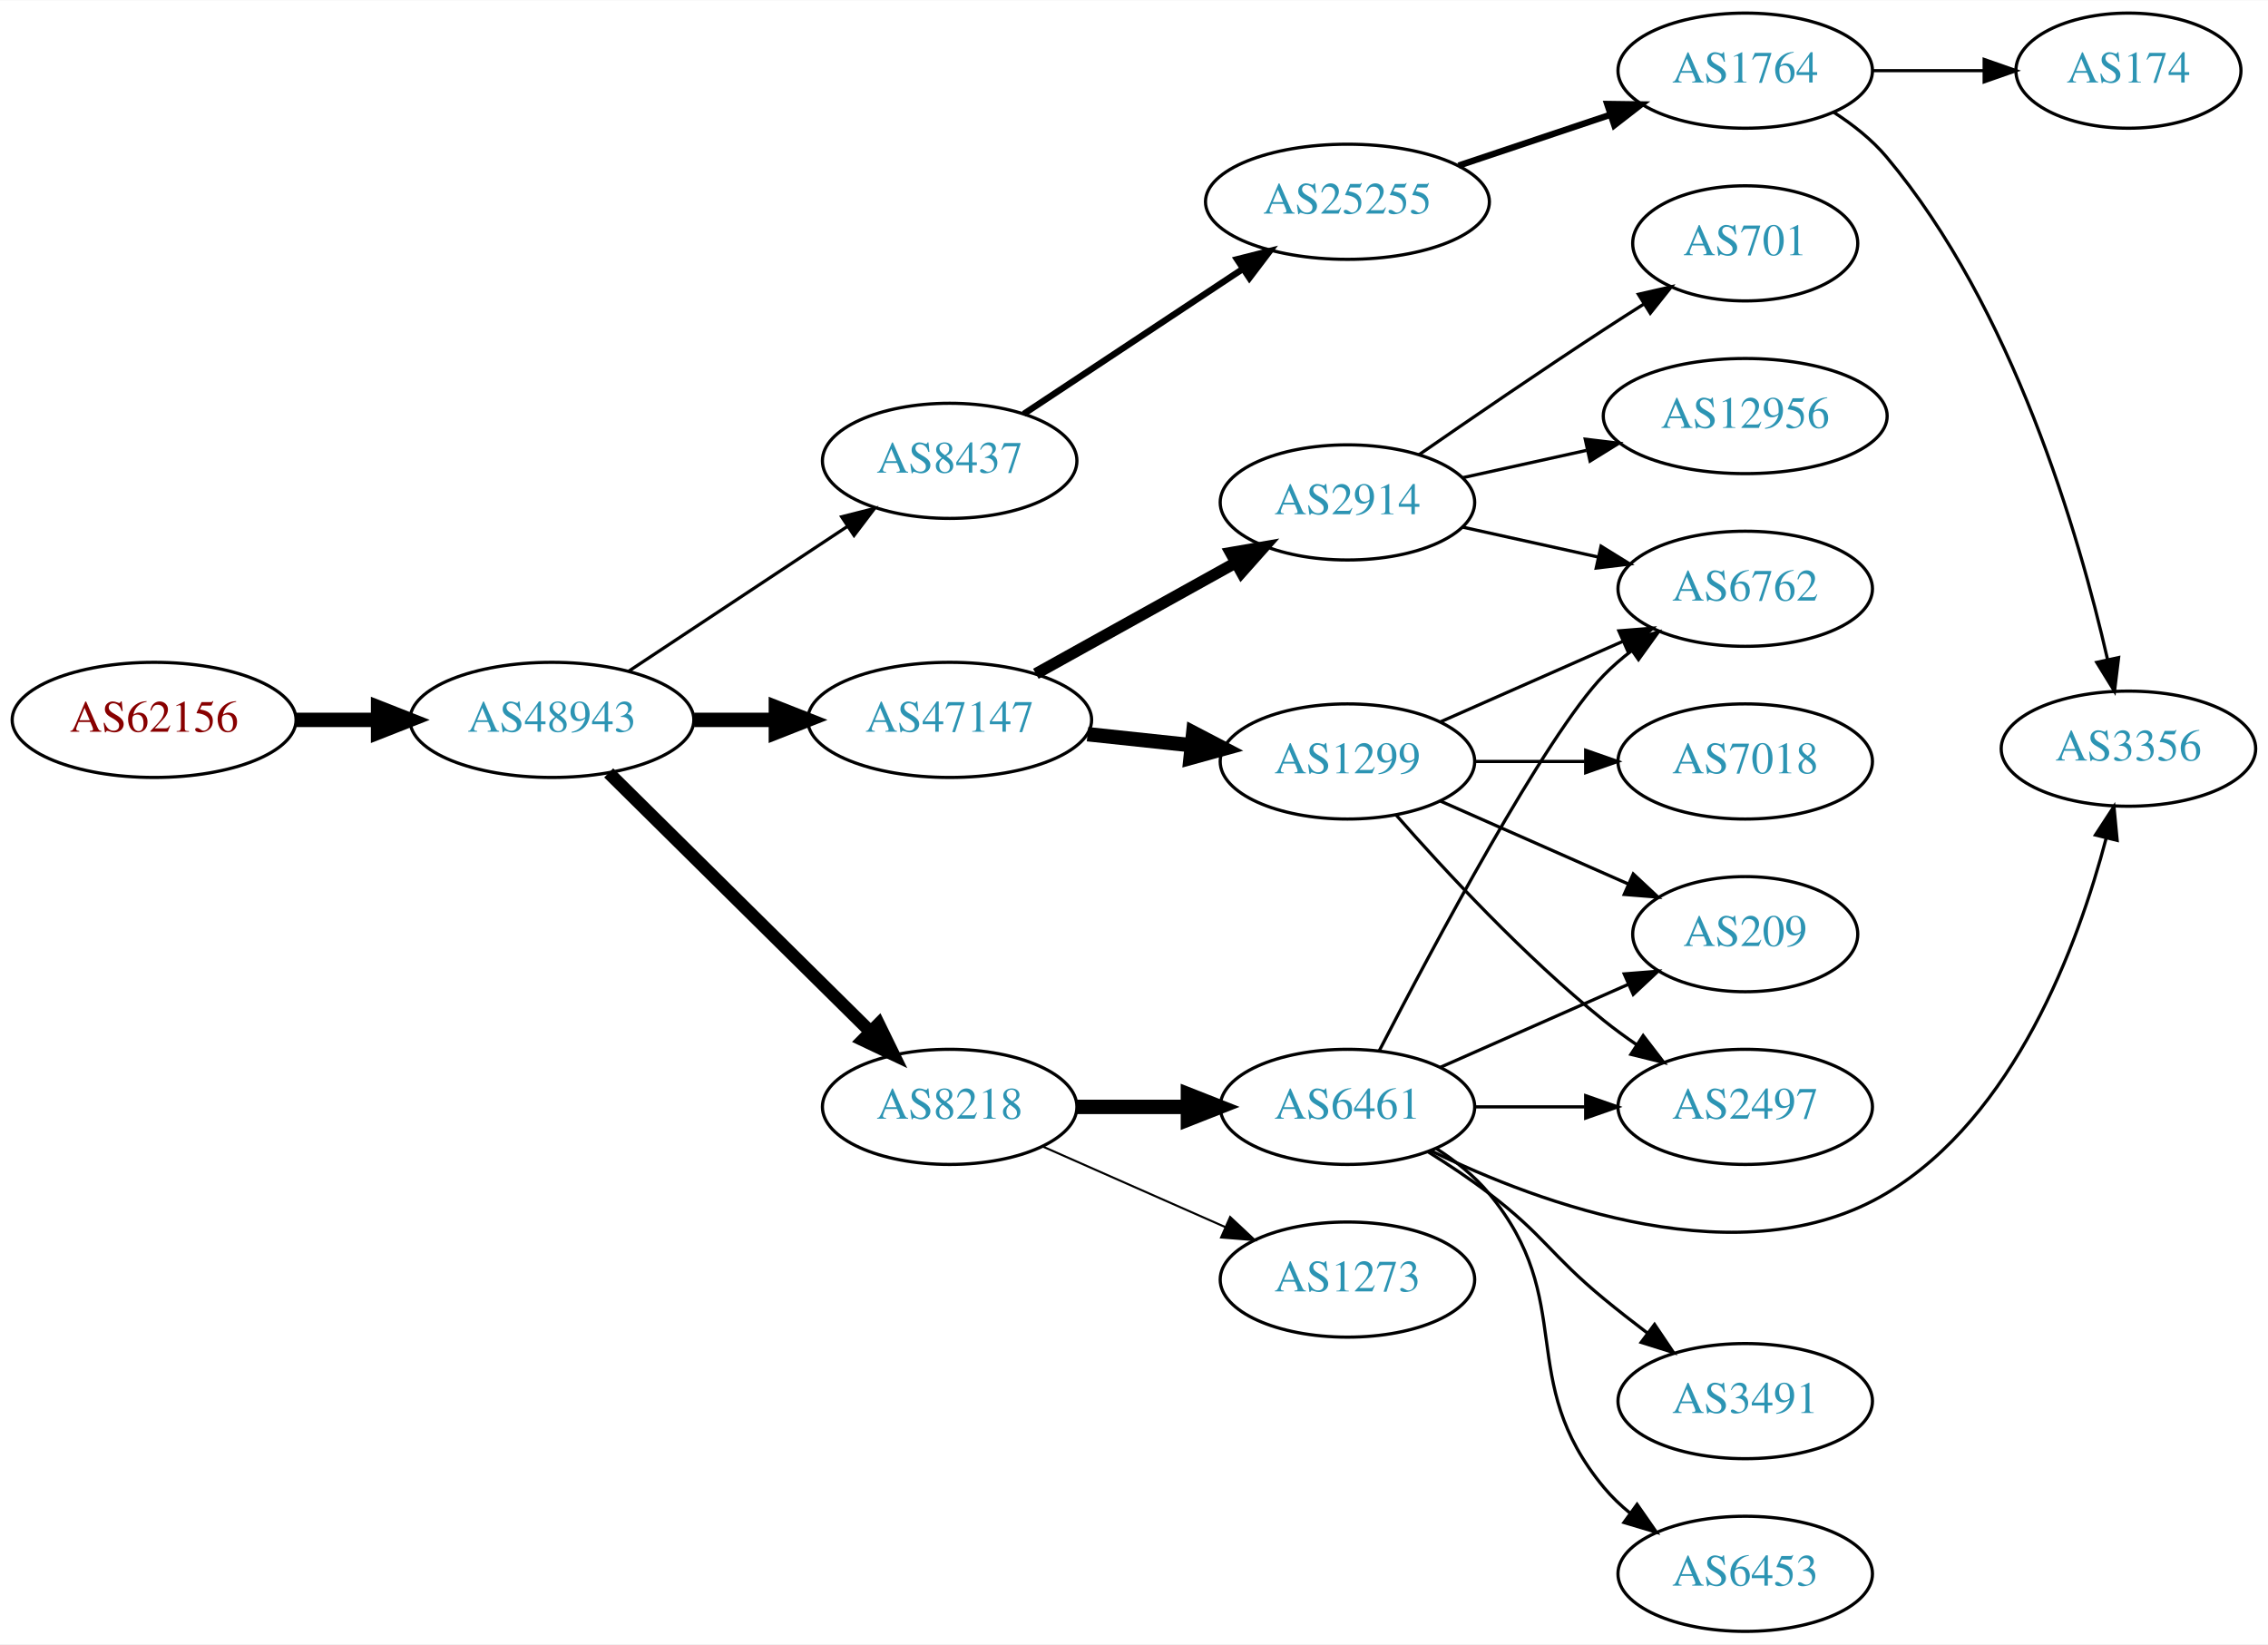
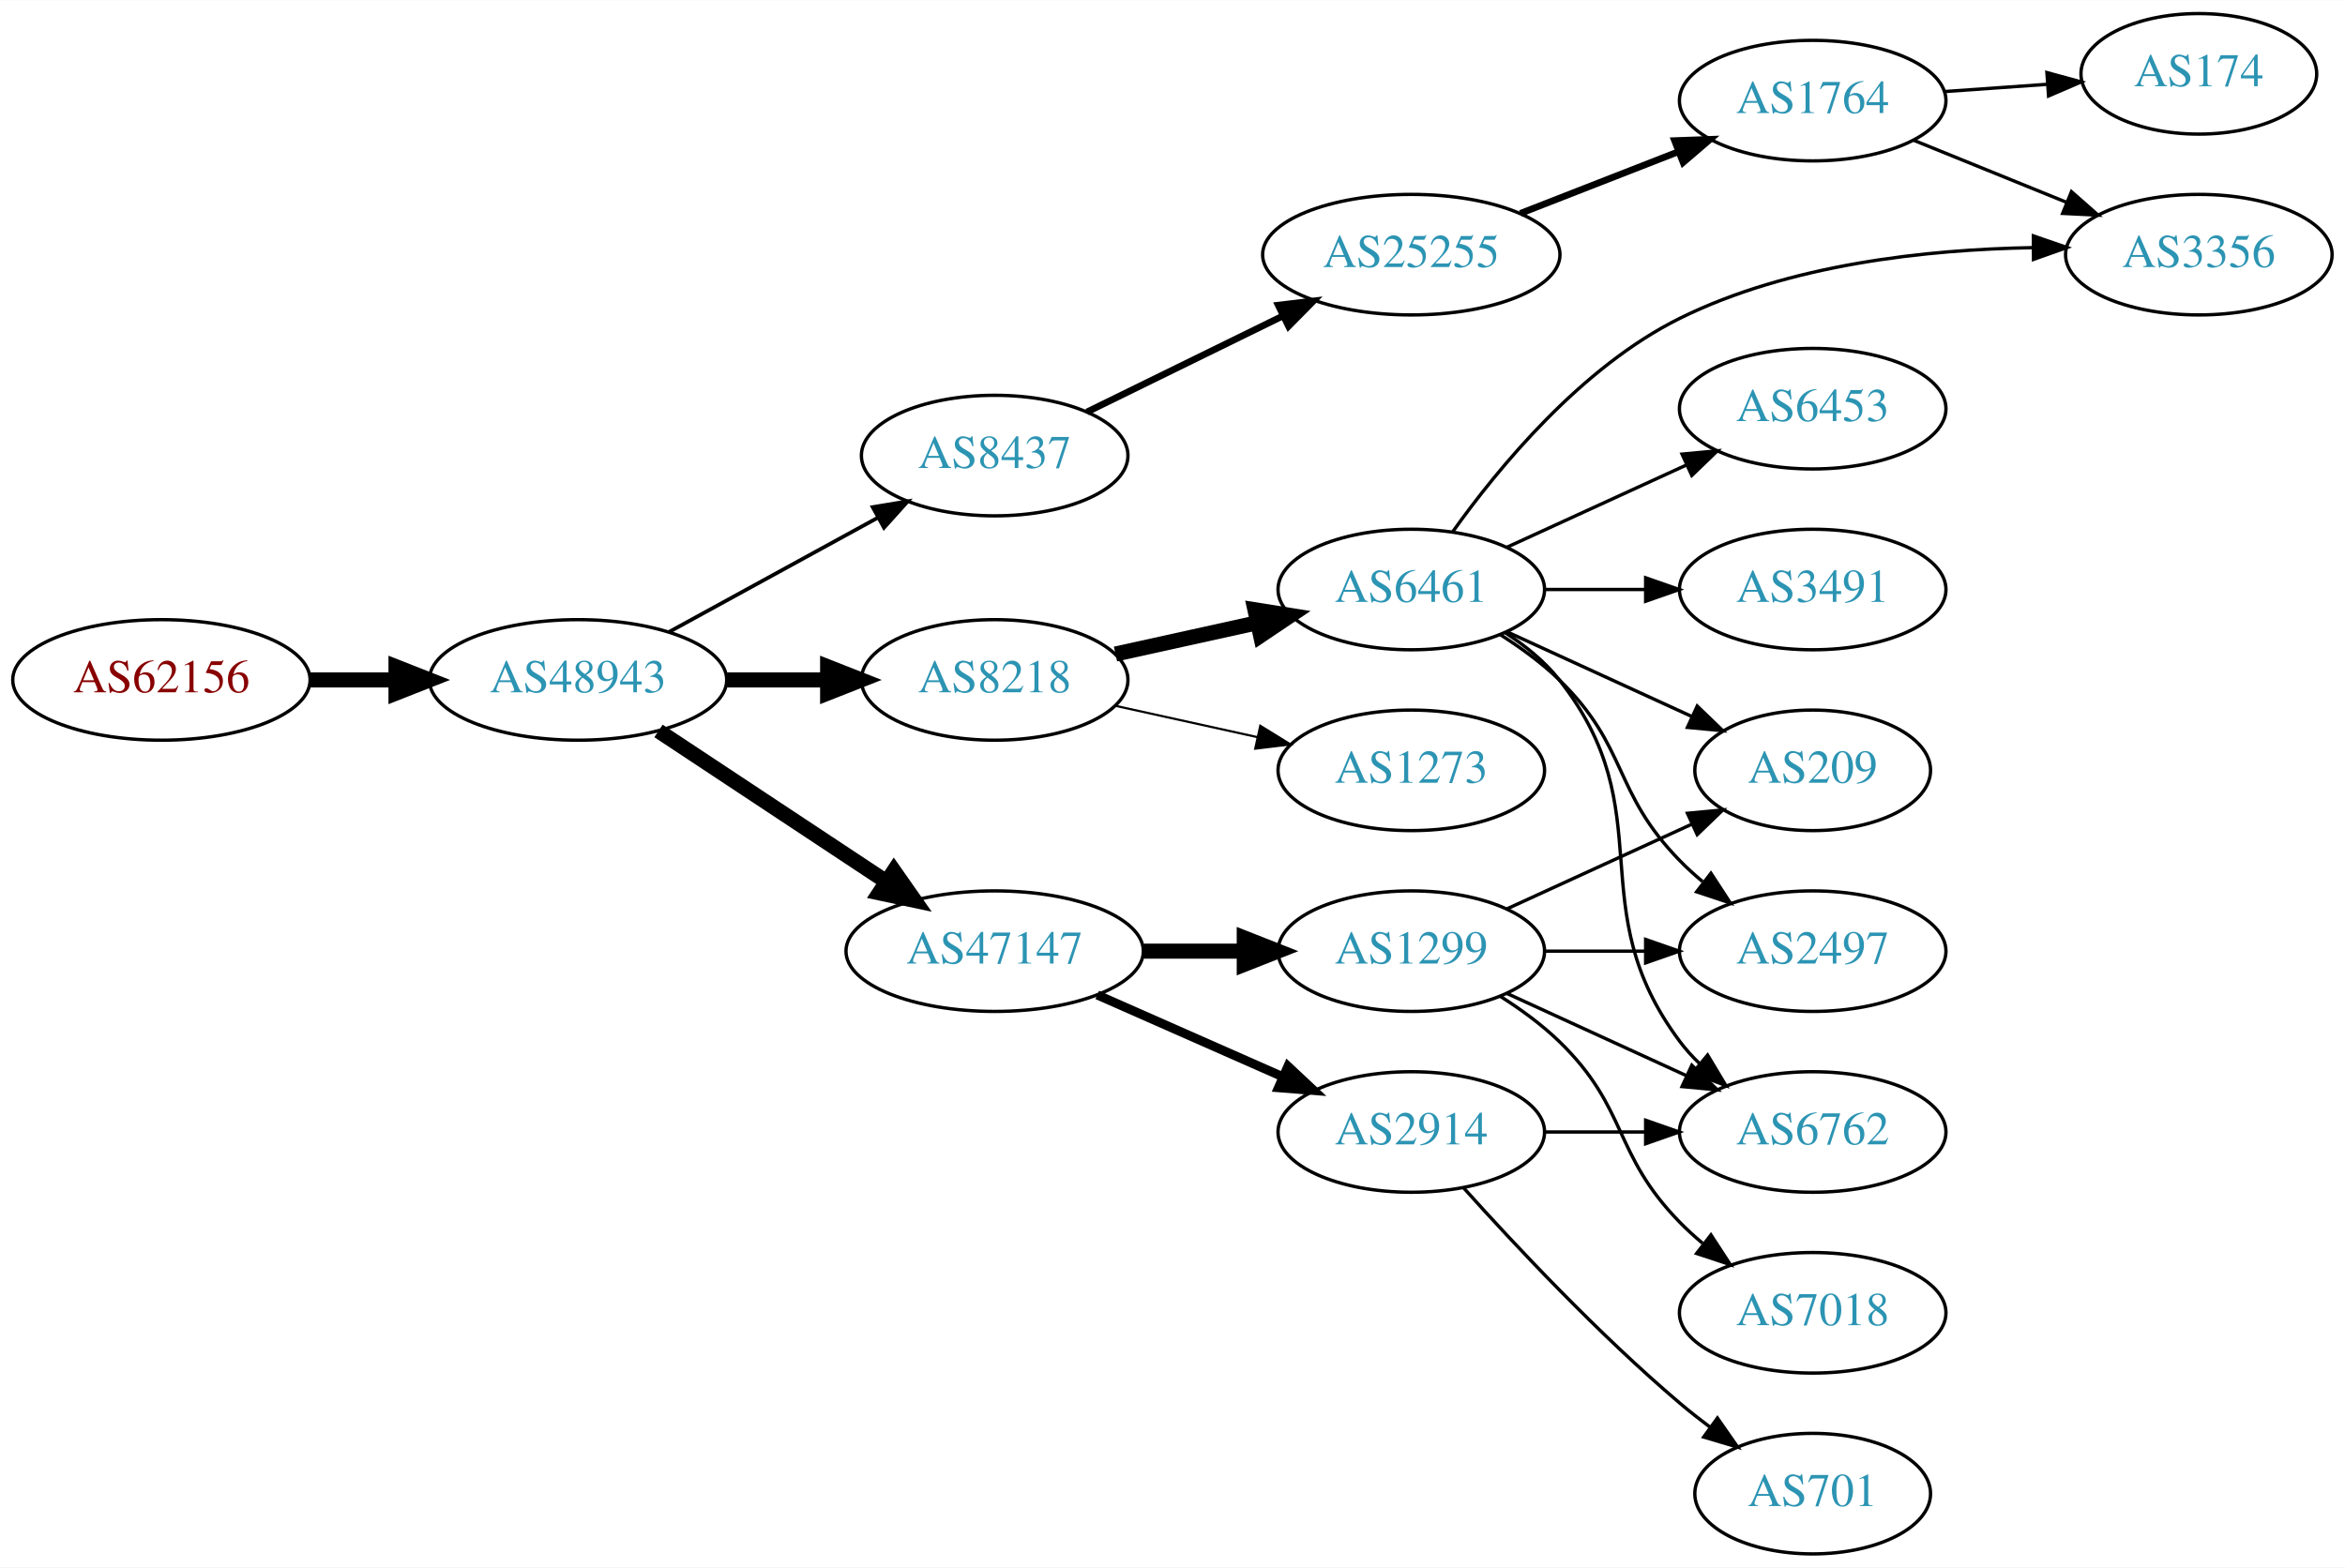
- <svg xmlns="http://www.w3.org/2000/svg" xmlns:xlink="http://www.w3.org/1999/xlink" width="709pt" height="514pt" viewBox="0.00 0.00 709.25 514.00">
-   <g id="graph0" class="graph" transform="scale(1 1) rotate(0) translate(4 510)">
-     <polygon fill="white" stroke="none" points="-4,4 -4,-510 705.254,-510 705.254,4 -4,4" />
+ <svg xmlns="http://www.w3.org/2000/svg" xmlns:xlink="http://www.w3.org/1999/xlink" width="700pt" height="468pt" viewBox="0.00 0.00 700.15 468.00">
+   <g id="graph0" class="graph" transform="scale(1 1) rotate(0) translate(4 464)">
+     <polygon fill="white" stroke="none" points="-4,4 -4,-464 696.155,-464 696.155,4 -4,4" />
    <g id="node1" class="node">
      <g id="a_node1">
        <a xlink:href="/asn/62156" xlink:title="AS62156 ~ HXS GmbH [AT]">
-           <ellipse fill="#ffffff" stroke="black" cx="44.196" cy="-285" rx="44.393" ry="18" />
-           <text text-anchor="middle" x="44.196" y="-281.3" font-family="Times,serif" font-size="14.00" fill="#880000">AS62156</text>
+           <ellipse fill="#ffffff" stroke="black" cx="44.196" cy="-261" rx="44.393" ry="18" />
+           <text text-anchor="middle" x="44.196" y="-257.3" font-family="Times,serif" font-size="14.00" fill="#880000">AS62156</text>
        </a>
      </g>
    </g>
    <g id="node2" class="node">
      <g id="a_node2">
        <a xlink:href="/asn/48943" xlink:title="AS48943 ~ KAPPER NETWORK-COMMUNICATIONS GmbH [AT]">
-           <ellipse fill="#ffffff" stroke="black" cx="168.588" cy="-285" rx="44.393" ry="18" />
-           <text text-anchor="middle" x="168.588" y="-281.3" font-family="Times,serif" font-size="14.00" fill="#2c94b3">AS48943</text>
+           <ellipse fill="#ffffff" stroke="black" cx="168.588" cy="-261" rx="44.393" ry="18" />
+           <text text-anchor="middle" x="168.588" y="-257.3" font-family="Times,serif" font-size="14.00" fill="#2c94b3">AS48943</text>
        </a>
      </g>
    </g>
    <g id="edge1" class="edge">
-       <path fill="none" stroke="black" stroke-width="4.5" d="M88.692,-285C96.898,-285 105.569,-285 114.041,-285" />
-       <polygon fill="black" stroke="black" stroke-width="4.5" points="114.233,-288.938 124.233,-285 114.233,-281.063 114.233,-288.938" />
+       <path fill="none" stroke="black" stroke-width="4.5" d="M88.692,-261C96.898,-261 105.569,-261 114.041,-261" />
+       <polygon fill="black" stroke="black" stroke-width="4.5" points="114.233,-264.938 124.233,-261 114.233,-257.063 114.233,-264.938" />
    </g>
    <g id="node3" class="node">
      <g id="a_node3">
-         <a xlink:href="/asn/47147" xlink:title="AS47147 ~ ANEXIA Internetdienstleistungs GmbH [AT]">
-           <ellipse fill="#ffffff" stroke="black" cx="292.98" cy="-285" rx="44.393" ry="18" />
-           <text text-anchor="middle" x="292.98" y="-281.3" font-family="Times,serif" font-size="14.00" fill="#2c94b3">AS47147</text>
+         <a xlink:href="/asn/8437" xlink:title="AS8437 ~ Hutchison Drei Austria GmbH [AT]">
+           <ellipse fill="#ffffff" stroke="black" cx="292.98" cy="-328" rx="39.794" ry="18" />
+           <text text-anchor="middle" x="292.98" y="-324.3" font-family="Times,serif" font-size="14.00" fill="#2c94b3">AS8437</text>
        </a>
      </g>
    </g>
    <g id="edge2" class="edge">
-       <path fill="none" stroke="black" stroke-width="4.5" d="M213.084,-285C221.29,-285 229.961,-285 238.434,-285" />
-       <polygon fill="black" stroke="black" stroke-width="4.5" points="238.625,-288.938 248.625,-285 238.625,-281.063 238.625,-288.938" />
+       <path fill="none" stroke="black" stroke-width="1.125" d="M195.844,-275.373C214.035,-285.331 238.421,-298.68 258.08,-309.442" />
+       <polygon fill="black" stroke="black" stroke-width="1.125" points="256.569,-312.605 267.021,-314.337 259.93,-306.465 256.569,-312.605" />
    </g>
    <g id="node4" class="node">
      <g id="a_node4">
-         <a xlink:href="/asn/8437" xlink:title="AS8437 ~ Hutchison Drei Austria GmbH [AT]">
-           <ellipse fill="#ffffff" stroke="black" cx="292.98" cy="-366" rx="39.794" ry="18" />
-           <text text-anchor="middle" x="292.98" y="-362.3" font-family="Times,serif" font-size="14.00" fill="#2c94b3">AS8437</text>
+         <a xlink:href="/asn/8218" xlink:title="AS8218 ~ legacy Neotelecoms [FR]">
+           <ellipse fill="#ffffff" stroke="black" cx="292.98" cy="-261" rx="39.794" ry="18" />
+           <text text-anchor="middle" x="292.98" y="-257.3" font-family="Times,serif" font-size="14.00" fill="#2c94b3">AS8218</text>
        </a>
      </g>
    </g>
    <g id="edge3" class="edge">
-       <path fill="none" stroke="black" d="M192.609,-300.235C211.963,-313.044 239.798,-331.466 261.088,-345.555" />
-       <polygon fill="black" stroke="black" points="259.205,-348.506 269.476,-351.107 263.069,-342.669 259.205,-348.506" />
+       <path fill="none" stroke="black" stroke-width="4.5" d="M213.084,-261C222.773,-261 233.11,-261 243.002,-261" />
+       <polygon fill="black" stroke="black" stroke-width="4.5" points="243.105,-264.938 253.105,-261 243.105,-257.063 243.105,-264.938" />
    </g>
    <g id="node5" class="node">
      <g id="a_node5">
-         <a xlink:href="/asn/8218" xlink:title="AS8218 ~ legacy Neotelecoms [FR]">
-           <ellipse fill="#ffffff" stroke="black" cx="292.98" cy="-164" rx="39.794" ry="18" />
-           <text text-anchor="middle" x="292.98" y="-160.3" font-family="Times,serif" font-size="14.00" fill="#2c94b3">AS8218</text>
+         <a xlink:href="/asn/47147" xlink:title="AS47147 ~ ANEXIA Internetdienstleistungs GmbH [AT]">
+           <ellipse fill="#ffffff" stroke="black" cx="292.98" cy="-180" rx="44.393" ry="18" />
+           <text text-anchor="middle" x="292.98" y="-176.3" font-family="Times,serif" font-size="14.00" fill="#2c94b3">AS47147</text>
        </a>
      </g>
    </g>
    <g id="edge4" class="edge">
-       <path fill="none" stroke="black" stroke-width="4" d="M186.35,-268.429C207.499,-247.521 244.01,-211.425 268.079,-187.629" />
-       <polygon fill="black" stroke="black" stroke-width="4" points="270.771,-189.89 275.421,-180.371 265.849,-184.912 270.771,-189.89" />
+       <path fill="none" stroke="black" stroke-width="4.5" d="M192.609,-245.765C211.841,-233.037 239.449,-214.766 260.686,-200.711" />
+       <polygon fill="black" stroke="black" stroke-width="4.5" points="262.897,-203.97 269.063,-195.167 258.55,-197.403 262.897,-203.97" />
    </g>
    <g id="node6" class="node">
      <g id="a_node6">
+         <a xlink:href="/asn/25255" xlink:title="AS25255 ~ ==&gt; TELE2 AUSTRIA &lt;== [AT]">
+           <ellipse fill="#ffffff" stroke="black" cx="417.373" cy="-388" rx="44.393" ry="18" />
+           <text text-anchor="middle" x="417.373" y="-384.3" font-family="Times,serif" font-size="14.00" fill="#2c94b3">AS25255</text>
+         </a>
+       </g>
+     </g>
+     <g id="edge5" class="edge">
+       <path fill="none" stroke="black" stroke-width="2" d="M320.538,-341.019C337.619,-349.393 360.068,-360.398 378.945,-369.652" />
+       <polygon fill="black" stroke="black" stroke-width="2" points="377.644,-372.912 388.164,-374.171 380.725,-366.627 377.644,-372.912" />
+     </g>
+     <g id="node10" class="node">
+       <g id="a_node10">
+         <a xlink:href="/asn/6461" xlink:title="AS6461 ~ Zayo Bandwidth [US]">
+           <ellipse fill="#ffffff" stroke="black" cx="417.373" cy="-288" rx="39.794" ry="18" />
+           <text text-anchor="middle" x="417.373" y="-284.3" font-family="Times,serif" font-size="14.00" fill="#2c94b3">AS6461</text>
+         </a>
+       </g>
+     </g>
+     <g id="edge9" class="edge">
+       <path fill="none" stroke="black" stroke-width="4.5" d="M329.053,-268.737C342.24,-271.646 357.42,-274.995 371.386,-278.076" />
+       <polygon fill="black" stroke="black" stroke-width="4.5" points="370.681,-281.953 381.295,-280.262 372.378,-274.262 370.681,-281.953" />
+     </g>
+     <g id="node11" class="node">
+       <g id="a_node11">
+         <a xlink:href="/asn/1273" xlink:title="AS1273 ~ Vodafone Group PLC [EU]">
+           <ellipse fill="#ffffff" stroke="black" cx="417.373" cy="-234" rx="39.794" ry="18" />
+           <text text-anchor="middle" x="417.373" y="-230.3" font-family="Times,serif" font-size="14.00" fill="#2c94b3">AS1273</text>
+         </a>
+       </g>
+     </g>
+     <g id="edge10" class="edge">
+       <path fill="none" stroke="black" stroke-width="0.643" d="M329.053,-253.263C342.24,-250.354 357.42,-247.005 371.386,-243.924" />
+       <polygon fill="black" stroke="black" stroke-width="0.643" points="372.284,-247.31 381.295,-241.738 370.776,-240.475 372.284,-247.31" />
+     </g>
+     <g id="node17" class="node">
+       <g id="a_node17">
        <a xlink:href="/asn/1299" xlink:title="AS1299 ~ Telia Carrier [EU]">
-           <ellipse fill="#ffffff" stroke="black" cx="417.373" cy="-272" rx="39.794" ry="18" />
-           <text text-anchor="middle" x="417.373" y="-268.3" font-family="Times,serif" font-size="14.00" fill="#2c94b3">AS1299</text>
-         </a>
-       </g>
-     </g>
-     <g id="edge5" class="edge">
-       <path fill="none" stroke="black" stroke-width="4.5" d="M336.101,-280.526C346.581,-279.413 357.891,-278.212 368.62,-277.072" />
-       <polygon fill="black" stroke="black" stroke-width="4.5" points="369.155,-280.975 378.683,-276.003 368.324,-273.144 369.155,-280.975" />
+           <ellipse fill="#ffffff" stroke="black" cx="417.373" cy="-180" rx="39.794" ry="18" />
+           <text text-anchor="middle" x="417.373" y="-176.3" font-family="Times,serif" font-size="14.00" fill="#2c94b3">AS1299</text>
+         </a>
+       </g>
+     </g>
+     <g id="edge17" class="edge">
+       <path fill="none" stroke="black" stroke-width="4.5" d="M337.476,-180C347.165,-180 357.502,-180 367.394,-180" />
+       <polygon fill="black" stroke="black" stroke-width="4.5" points="367.497,-183.938 377.497,-180 367.497,-176.063 367.497,-183.938" />
+     </g>
+     <g id="node18" class="node">
+       <g id="a_node18">
+         <a xlink:href="/asn/2914" xlink:title="AS2914 ~ NTT America, Inc. [US]">
+           <ellipse fill="#ffffff" stroke="black" cx="417.373" cy="-126" rx="39.794" ry="18" />
+           <text text-anchor="middle" x="417.373" y="-122.3" font-family="Times,serif" font-size="14.00" fill="#2c94b3">AS2914</text>
+         </a>
+       </g>
+     </g>
+     <g id="edge18" class="edge">
+       <path fill="none" stroke="black" stroke-width="2.7" d="M323.608,-166.928C340.203,-159.607 361.062,-150.403 378.795,-142.579" />
+       <polygon fill="black" stroke="black" stroke-width="2.7" points="380.543,-145.634 388.279,-138.395 377.717,-139.23 380.543,-145.634" />
    </g>
    <g id="node7" class="node">
      <g id="a_node7">
-         <a xlink:href="/asn/2914" xlink:title="AS2914 ~ NTT America, Inc. [US]">
-           <ellipse fill="#ffffff" stroke="black" cx="417.373" cy="-353" rx="39.794" ry="18" />
-           <text text-anchor="middle" x="417.373" y="-349.3" font-family="Times,serif" font-size="14.00" fill="#2c94b3">AS2914</text>
+         <a xlink:href="/asn/1764" xlink:title="AS1764 ~ NEXTLAYER-AS [AT]">
+           <ellipse fill="#ffffff" stroke="black" cx="537.215" cy="-434" rx="39.794" ry="18" />
+           <text text-anchor="middle" x="537.215" y="-430.3" font-family="Times,serif" font-size="14.00" fill="#2c94b3">AS1764</text>
        </a>
      </g>
    </g>
    <g id="edge6" class="edge">
-       <path fill="none" stroke="black" stroke-width="3.6" d="M319.937,-299.421C338.11,-309.518 362.572,-323.109 382.312,-334.076" />
-       <polygon fill="black" stroke="black" stroke-width="3.6" points="380.85,-337.268 391.291,-339.065 384.249,-331.149 380.85,-337.268" />
+       <path fill="none" stroke="black" stroke-width="2" d="M449.952,-400.327C464.381,-405.96 481.621,-412.689 496.882,-418.646" />
+       <polygon fill="black" stroke="black" stroke-width="2" points="495.988,-422.054 506.576,-422.43 498.533,-415.534 495.988,-422.054" />
    </g>
    <g id="node8" class="node">
      <g id="a_node8">
-         <a xlink:href="/asn/25255" xlink:title="AS25255 ~ ==&gt; TELE2 AUSTRIA &lt;== [AT]">
-           <ellipse fill="#ffffff" stroke="black" cx="417.373" cy="-447" rx="44.393" ry="18" />
-           <text text-anchor="middle" x="417.373" y="-443.3" font-family="Times,serif" font-size="14.00" fill="#2c94b3">AS25255</text>
+         <a xlink:href="/asn/3356" xlink:title="AS3356 ~ Level 3 Parent, LLC [US]">
+           <ellipse fill="#ffffff" stroke="black" cx="652.508" cy="-388" rx="39.794" ry="18" />
+           <text text-anchor="middle" x="652.508" y="-384.3" font-family="Times,serif" font-size="14.00" fill="#2c94b3">AS3356</text>
        </a>
      </g>
    </g>
    <g id="edge7" class="edge">
-       <path fill="none" stroke="black" stroke-width="2" d="M316.145,-380.668C335.277,-393.33 363.145,-411.774 384.641,-426" />
-       <polygon fill="black" stroke="black" stroke-width="2" points="382.853,-429.014 393.124,-431.614 386.717,-423.176 382.853,-429.014" />
+       <path fill="none" stroke="black" d="M567.391,-422.154C581.267,-416.52 598.044,-409.708 612.953,-403.654" />
+       <polygon fill="black" stroke="black" points="614.483,-406.811 622.431,-399.806 611.849,-400.325 614.483,-406.811" />
+     </g>
+     <g id="node9" class="node">
+       <g id="a_node9">
+         <a xlink:href="/asn/174" xlink:title="AS174 ~ Cogent Communications [US]">
+           <ellipse fill="#ffffff" stroke="black" cx="652.508" cy="-442" rx="35.194" ry="18" />
+           <text text-anchor="middle" x="652.508" y="-438.3" font-family="Times,serif" font-size="14.00" fill="#2c94b3">AS174</text>
+         </a>
+       </g>
+     </g>
+     <g id="edge8" class="edge">
+       <path fill="none" stroke="black" d="M576.571,-436.708C586.386,-437.401 597.021,-438.152 607.111,-438.865" />
+       <polygon fill="black" stroke="black" points="607.151,-442.376 617.372,-439.59 607.644,-435.394 607.151,-442.376" />
+     </g>
+     <g id="edge14" class="edge">
+       <path fill="none" stroke="black" d="M429.76,-305.279C443.401,-324.397 468.135,-354.427 497.569,-369 530.199,-385.156 571.306,-389.546 602.831,-390.092" />
+       <polygon fill="black" stroke="black" points="603.112,-393.593 613.129,-390.141 603.146,-386.593 603.112,-393.593" />
    </g>
    <g id="node12" class="node">
      <g id="a_node12">
-         <a xlink:href="/asn/6461" xlink:title="AS6461 ~ Zayo Bandwidth [US]">
-           <ellipse fill="#ffffff" stroke="black" cx="417.373" cy="-164" rx="39.794" ry="18" />
-           <text text-anchor="middle" x="417.373" y="-160.3" font-family="Times,serif" font-size="14.00" fill="#2c94b3">AS6461</text>
+         <a xlink:href="/asn/6762" xlink:title="AS6762 ~ TELECOM ITALIA SPARKLE S.p.A. [IT]">
+           <ellipse fill="#ffffff" stroke="black" cx="537.215" cy="-126" rx="39.794" ry="18" />
+           <text text-anchor="middle" x="537.215" y="-122.3" font-family="Times,serif" font-size="14.00" fill="#2c94b3">AS6762</text>
        </a>
      </g>
    </g>
    <g id="edge11" class="edge">
-       <path fill="none" stroke="black" stroke-width="4.5" d="M332.706,-164C343.644,-164 355.695,-164 367.161,-164" />
-       <polygon fill="black" stroke="black" stroke-width="4.5" points="367.479,-167.938 377.479,-164 367.479,-160.063 367.479,-167.938" />
+       <path fill="none" stroke="black" d="M445.344,-275.145C451.332,-271.28 457.192,-266.559 461.569,-261 492.867,-221.246 467.297,-193.542 497.569,-153 499.313,-150.664 501.321,-148.455 503.484,-146.383" />
+       <polygon fill="black" stroke="black" points="505.843,-148.973 511.284,-139.882 501.362,-143.595 505.843,-148.973" />
    </g>
    <g id="node13" class="node">
      <g id="a_node13">
-         <a xlink:href="/asn/1273" xlink:title="AS1273 ~ Vodafone Group PLC [EU]">
-           <ellipse fill="#ffffff" stroke="black" cx="417.373" cy="-110" rx="39.794" ry="18" />
-           <text text-anchor="middle" x="417.373" y="-106.3" font-family="Times,serif" font-size="14.00" fill="#2c94b3">AS1273</text>
+         <a xlink:href="/asn/6453" xlink:title="AS6453 ~ TATA COMMUNICATIONS (AMERICA) INC [US]">
+           <ellipse fill="#ffffff" stroke="black" cx="537.215" cy="-342" rx="39.794" ry="18" />
+           <text text-anchor="middle" x="537.215" y="-338.3" font-family="Times,serif" font-size="14.00" fill="#2c94b3">AS6453</text>
        </a>
      </g>
    </g>
    <g id="edge12" class="edge">
-       <path fill="none" stroke="black" stroke-width="0.643" d="M322.06,-151.611C339.008,-144.134 360.805,-134.517 379.174,-126.412" />
-       <polygon fill="black" stroke="black" stroke-width="0.643" points="380.688,-129.57 388.424,-122.331 377.862,-123.166 380.688,-129.57" />
+       <path fill="none" stroke="black" d="M446.001,-300.661C461.958,-307.973 482.229,-317.261 499.512,-325.181" />
+       <polygon fill="black" stroke="black" points="498.21,-328.435 508.759,-329.419 501.126,-322.071 498.21,-328.435" />
+     </g>
+     <g id="node14" class="node">
+       <g id="a_node14">
+         <a xlink:href="/asn/209" xlink:title="AS209 ~ CenturyLink Communications, LLC [US]">
+           <ellipse fill="#ffffff" stroke="black" cx="537.215" cy="-234" rx="35.194" ry="18" />
+           <text text-anchor="middle" x="537.215" y="-230.3" font-family="Times,serif" font-size="14.00" fill="#2c94b3">AS209</text>
+         </a>
+       </g>
+     </g>
+     <g id="edge13" class="edge">
+       <path fill="none" stroke="black" d="M446.001,-275.339C462.418,-267.817 483.399,-258.202 500.996,-250.139" />
+       <polygon fill="black" stroke="black" points="502.74,-253.189 510.373,-245.842 499.824,-246.826 502.74,-253.189" />
    </g>
    <g id="node15" class="node">
      <g id="a_node15">
-         <a xlink:href="/asn/209" xlink:title="AS209 ~ CenturyLink Communications, LLC [US]">
-           <ellipse fill="#ffffff" stroke="black" cx="541.765" cy="-218" rx="35.194" ry="18" />
-           <text text-anchor="middle" x="541.765" y="-214.3" font-family="Times,serif" font-size="14.00" fill="#2c94b3">AS209</text>
-         </a>
-       </g>
+         <a xlink:href="/asn/3491" xlink:title="AS3491 ~ PCCW Global, Inc. [US]">
+           <ellipse fill="#ffffff" stroke="black" cx="537.215" cy="-288" rx="39.794" ry="18" />
+           <text text-anchor="middle" x="537.215" y="-284.3" font-family="Times,serif" font-size="14.00" fill="#2c94b3">AS3491</text>
+         </a>
+       </g>
+     </g>
+     <g id="edge15" class="edge">
+       <path fill="none" stroke="black" d="M457.285,-288C466.839,-288 477.188,-288 487.151,-288" />
+       <polygon fill="black" stroke="black" points="487.343,-291.5 497.343,-288 487.343,-284.5 487.343,-291.5" />
+     </g>
+     <g id="node16" class="node">
+       <g id="a_node16">
+         <a xlink:href="/asn/2497" xlink:title="AS2497 ~ Internet Initiative Japan Inc. [JP]">
+           <ellipse fill="#ffffff" stroke="black" cx="537.215" cy="-180" rx="39.794" ry="18" />
+           <text text-anchor="middle" x="537.215" y="-176.3" font-family="Times,serif" font-size="14.00" fill="#2c94b3">AS2497</text>
+         </a>
+       </g>
+     </g>
+     <g id="edge16" class="edge">
+       <path fill="none" stroke="black" d="M443.902,-274.538C450.064,-270.638 456.366,-266.052 461.569,-261 482.262,-240.906 477.396,-227.617 497.569,-207 499.661,-204.861 501.945,-202.782 504.322,-200.79" />
+       <polygon fill="black" stroke="black" points="506.84,-203.268 512.621,-194.389 502.565,-197.725 506.84,-203.268" />
+     </g>
+     <g id="edge21" class="edge">
+       <path fill="none" stroke="black" d="M446.001,-167.339C461.958,-160.027 482.229,-150.739 499.512,-142.819" />
+       <polygon fill="black" stroke="black" points="501.126,-145.929 508.759,-138.581 498.21,-139.565 501.126,-145.929" />
+     </g>
+     <g id="edge20" class="edge">
+       <path fill="none" stroke="black" d="M446.001,-192.661C462.418,-200.183 483.399,-209.798 500.996,-217.861" />
+       <polygon fill="black" stroke="black" points="499.824,-221.174 510.373,-222.158 502.74,-214.811 499.824,-221.174" />
    </g>
    <g id="edge22" class="edge">
-       <path fill="none" stroke="black" d="M446.452,-259.611C463.88,-251.922 486.438,-241.969 505.121,-233.726" />
-       <polygon fill="black" stroke="black" points="506.755,-236.831 514.491,-229.592 503.929,-230.427 506.755,-236.831" />
-     </g>
-     <g id="node17" class="node">
-       <g id="a_node17">
-         <a xlink:href="/asn/6762" xlink:title="AS6762 ~ TELECOM ITALIA SPARKLE S.p.A. [IT]">
-           <ellipse fill="#ffffff" stroke="black" cx="541.765" cy="-326" rx="39.794" ry="18" />
-           <text text-anchor="middle" x="541.765" y="-322.3" font-family="Times,serif" font-size="14.00" fill="#2c94b3">AS6762</text>
-         </a>
-       </g>
-     </g>
-     <g id="edge20" class="edge">
-       <path fill="none" stroke="black" d="M446.452,-284.389C463.4,-291.866 485.197,-301.483 503.566,-309.588" />
-       <polygon fill="black" stroke="black" points="502.254,-312.834 512.816,-313.669 505.08,-306.43 502.254,-312.834" />
-     </g>
-     <g id="node18" class="node">
-       <g id="a_node18">
-         <a xlink:href="/asn/2497" xlink:title="AS2497 ~ Internet Initiative Japan Inc. [JP]">
-           <ellipse fill="#ffffff" stroke="black" cx="541.765" cy="-164" rx="39.794" ry="18" />
-           <text text-anchor="middle" x="541.765" y="-160.3" font-family="Times,serif" font-size="14.00" fill="#2c94b3">AS2497</text>
-         </a>
-       </g>
-     </g>
-     <g id="edge19" class="edge">
-       <path fill="none" stroke="black" d="M432.525,-255.337C447.626,-238.106 472.747,-210.976 497.569,-191 500.824,-188.38 504.349,-185.808 507.934,-183.354" />
-       <polygon fill="black" stroke="black" points="509.852,-186.281 516.306,-177.879 506.021,-180.423 509.852,-186.281" />
+       <path fill="none" stroke="black" d="M457.285,-180C466.839,-180 477.188,-180 487.151,-180" />
+       <polygon fill="black" stroke="black" points="487.343,-183.5 497.343,-180 487.343,-176.5 487.343,-183.5" />
    </g>
    <g id="node19" class="node">
      <g id="a_node19">
        <a xlink:href="/asn/7018" xlink:title="AS7018 ~ AT&amp;T Services, Inc. [US]">
-           <ellipse fill="#ffffff" stroke="black" cx="541.765" cy="-272" rx="39.794" ry="18" />
-           <text text-anchor="middle" x="541.765" y="-268.3" font-family="Times,serif" font-size="14.00" fill="#2c94b3">AS7018</text>
-         </a>
-       </g>
-     </g>
-     <g id="edge21" class="edge">
-       <path fill="none" stroke="black" d="M457.098,-272C468.037,-272 480.087,-272 491.553,-272" />
-       <polygon fill="black" stroke="black" points="491.871,-275.5 501.871,-272 491.871,-268.5 491.871,-275.5" />
-     </g>
-     <g id="edge23" class="edge">
-       <path fill="none" stroke="black" d="M453.445,-345.263C466.632,-342.354 481.812,-339.005 495.778,-335.924" />
-       <polygon fill="black" stroke="black" points="496.676,-339.31 505.687,-333.738 495.168,-332.475 496.676,-339.31" />
+           <ellipse fill="#ffffff" stroke="black" cx="537.215" cy="-72" rx="39.794" ry="18" />
+           <text text-anchor="middle" x="537.215" y="-68.3" font-family="Times,serif" font-size="14.00" fill="#2c94b3">AS7018</text>
+         </a>
+       </g>
+     </g>
+     <g id="edge19" class="edge">
+       <path fill="none" stroke="black" d="M443.902,-166.538C450.064,-162.638 456.366,-158.052 461.569,-153 482.262,-132.906 477.396,-119.617 497.569,-99 499.661,-96.861 501.945,-94.782 504.322,-92.79" />
+       <polygon fill="black" stroke="black" points="506.84,-95.268 512.621,-86.389 502.565,-89.725 506.84,-95.268" />
+     </g>
+     <g id="edge24" class="edge">
+       <path fill="none" stroke="black" d="M457.285,-126C466.839,-126 477.188,-126 487.151,-126" />
+       <polygon fill="black" stroke="black" points="487.343,-129.5 497.343,-126 487.343,-122.5 487.343,-129.5" />
    </g>
    <g id="node20" class="node">
      <g id="a_node20">
-         <a xlink:href="/asn/12956" xlink:title="AS12956 ~ TELXIUS [ES]">
-           <ellipse fill="#ffffff" stroke="black" cx="541.765" cy="-380" rx="44.393" ry="18" />
-           <text text-anchor="middle" x="541.765" y="-376.3" font-family="Times,serif" font-size="14.00" fill="#2c94b3">AS12956</text>
-         </a>
-       </g>
-     </g>
-     <g id="edge24" class="edge">
-       <path fill="none" stroke="black" d="M453.445,-360.737C465.485,-363.393 479.185,-366.415 492.106,-369.266" />
-       <polygon fill="black" stroke="black" points="491.735,-372.768 502.254,-371.505 493.243,-365.932 491.735,-372.768" />
-     </g>
-     <g id="node21" class="node">
-       <g id="a_node21">
        <a xlink:href="/asn/701" xlink:title="AS701 ~ UUNET [US]">
-           <ellipse fill="#ffffff" stroke="black" cx="541.765" cy="-434" rx="35.194" ry="18" />
-           <text text-anchor="middle" x="541.765" y="-430.3" font-family="Times,serif" font-size="14.00" fill="#2c94b3">AS701</text>
-         </a>
-       </g>
-     </g>
-     <g id="edge25" class="edge">
-       <path fill="none" stroke="black" d="M439.73,-367.901C455.581,-378.877 477.784,-394.079 497.569,-407 501.613,-409.642 505.899,-412.385 510.138,-415.067" />
-       <polygon fill="black" stroke="black" points="508.352,-418.079 518.682,-420.432 512.075,-412.15 508.352,-418.079" />
-     </g>
-     <g id="node9" class="node">
-       <g id="a_node9">
-         <a xlink:href="/asn/1764" xlink:title="AS1764 ~ NEXTLAYER-AS [AT]">
-           <ellipse fill="#ffffff" stroke="black" cx="541.765" cy="-488" rx="39.794" ry="18" />
-           <text text-anchor="middle" x="541.765" y="-484.3" font-family="Times,serif" font-size="14.00" fill="#2c94b3">AS1764</text>
-         </a>
-       </g>
-     </g>
-     <g id="edge8" class="edge">
-       <path fill="none" stroke="black" stroke-width="2" d="M452.141,-458.312C466.767,-463.212 484.03,-468.994 499.415,-474.148" />
-       <polygon fill="black" stroke="black" stroke-width="2" points="498.615,-477.571 509.208,-477.429 500.838,-470.934 498.615,-477.571" />
-     </g>
-     <g id="node10" class="node">
-       <g id="a_node10">
-         <a xlink:href="/asn/3356" xlink:title="AS3356 ~ Level 3 Parent, LLC [US]">
-           <ellipse fill="#ffffff" stroke="black" cx="661.607" cy="-276" rx="39.794" ry="18" />
-           <text text-anchor="middle" x="661.607" y="-272.3" font-family="Times,serif" font-size="14.00" fill="#2c94b3">AS3356</text>
-         </a>
-       </g>
-     </g>
-     <g id="edge9" class="edge">
-       <path fill="none" stroke="black" d="M569.496,-474.949C575.491,-471.091 581.415,-466.421 585.961,-461 625.526,-413.82 646.139,-342.946 655.041,-304.043" />
-       <polygon fill="black" stroke="black" points="658.528,-304.481 657.247,-293.964 651.69,-302.984 658.528,-304.481" />
-     </g>
-     <g id="node11" class="node">
-       <g id="a_node11">
-         <a xlink:href="/asn/174" xlink:title="AS174 ~ Cogent Communications [US]">
-           <ellipse fill="#ffffff" stroke="black" cx="661.607" cy="-488" rx="35.194" ry="18" />
-           <text text-anchor="middle" x="661.607" y="-484.3" font-family="Times,serif" font-size="14.00" fill="#2c94b3">AS174</text>
-         </a>
-       </g>
-     </g>
-     <g id="edge10" class="edge">
-       <path fill="none" stroke="black" d="M581.677,-488C592.764,-488 604.924,-488 616.306,-488" />
-       <polygon fill="black" stroke="black" points="616.488,-491.5 626.488,-488 616.488,-484.5 616.488,-491.5" />
-     </g>
-     <g id="edge14" class="edge">
-       <path fill="none" stroke="black" d="M443.319,-150.367C477.861,-133.514 541.067,-110.151 585.961,-137 626.052,-160.977 645.855,-214.696 654.609,-247.889" />
-       <polygon fill="black" stroke="black" points="651.281,-249.01 657.075,-257.881 658.077,-247.333 651.281,-249.01" />
-     </g>
-     <g id="node14" class="node">
-       <g id="a_node14">
-         <a xlink:href="/asn/3491" xlink:title="AS3491 ~ PCCW Global, Inc. [US]">
-           <ellipse fill="#ffffff" stroke="black" cx="541.765" cy="-72" rx="39.794" ry="18" />
-           <text text-anchor="middle" x="541.765" y="-68.3" font-family="Times,serif" font-size="14.00" fill="#2c94b3">AS3491</text>
-         </a>
-       </g>
-     </g>
-     <g id="edge13" class="edge">
-       <path fill="none" stroke="black" d="M442.661,-149.904C448.973,-145.951 455.656,-141.498 461.569,-137 478.844,-123.859 480.825,-117.812 497.569,-104 501.888,-100.437 506.556,-96.786 511.171,-93.284" />
-       <polygon fill="black" stroke="black" points="513.413,-95.978 519.335,-87.194 509.227,-90.368 513.413,-95.978" />
-     </g>
-     <g id="edge15" class="edge">
-       <path fill="none" stroke="black" d="M446.452,-176.389C463.88,-184.078 486.438,-194.031 505.121,-202.274" />
-       <polygon fill="black" stroke="black" points="503.929,-205.573 514.491,-206.408 506.755,-199.169 503.929,-205.573" />
-     </g>
-     <g id="node16" class="node">
-       <g id="a_node16">
-         <a xlink:href="/asn/6453" xlink:title="AS6453 ~ TATA COMMUNICATIONS (AMERICA) INC [US]">
-           <ellipse fill="#ffffff" stroke="black" cx="541.765" cy="-18" rx="39.794" ry="18" />
-           <text text-anchor="middle" x="541.765" y="-14.3" font-family="Times,serif" font-size="14.00" fill="#2c94b3">AS6453</text>
-         </a>
-       </g>
-     </g>
-     <g id="edge16" class="edge">
-       <path fill="none" stroke="black" d="M445.144,-150.983C451.139,-147.124 457.051,-142.445 461.569,-137 489.605,-103.208 469.533,-78.792 497.569,-45 499.969,-42.107 502.762,-39.431 505.753,-36.979" />
-       <polygon fill="black" stroke="black" points="507.943,-39.714 513.993,-31.017 503.839,-34.043 507.943,-39.714" />
-     </g>
-     <g id="edge17" class="edge">
-       <path fill="none" stroke="black" d="M427.337,-181.587C443.929,-213.711 479.384,-280.297 497.569,-299 500.189,-301.695 503.129,-304.239 506.212,-306.608" />
-       <polygon fill="black" stroke="black" points="504.379,-309.597 514.581,-312.455 508.388,-303.859 504.379,-309.597" />
-     </g>
-     <g id="edge18" class="edge">
-       <path fill="none" stroke="black" d="M457.098,-164C468.037,-164 480.087,-164 491.553,-164" />
-       <polygon fill="black" stroke="black" points="491.871,-167.5 501.871,-164 491.871,-160.5 491.871,-167.5" />
+           <ellipse fill="#ffffff" stroke="black" cx="537.215" cy="-18" rx="35.194" ry="18" />
+           <text text-anchor="middle" x="537.215" y="-14.3" font-family="Times,serif" font-size="14.00" fill="#2c94b3">AS701</text>
+         </a>
+       </g>
+     </g>
+     <g id="edge23" class="edge">
+       <path fill="none" stroke="black" d="M433.019,-109.275C448.319,-92.235 473.417,-65.477 497.569,-45 500.421,-42.582 503.486,-40.167 506.597,-37.831" />
+       <polygon fill="black" stroke="black" points="508.77,-40.578 514.825,-31.884 504.67,-34.905 508.77,-40.578" />
    </g>
  </g>
</svg>
